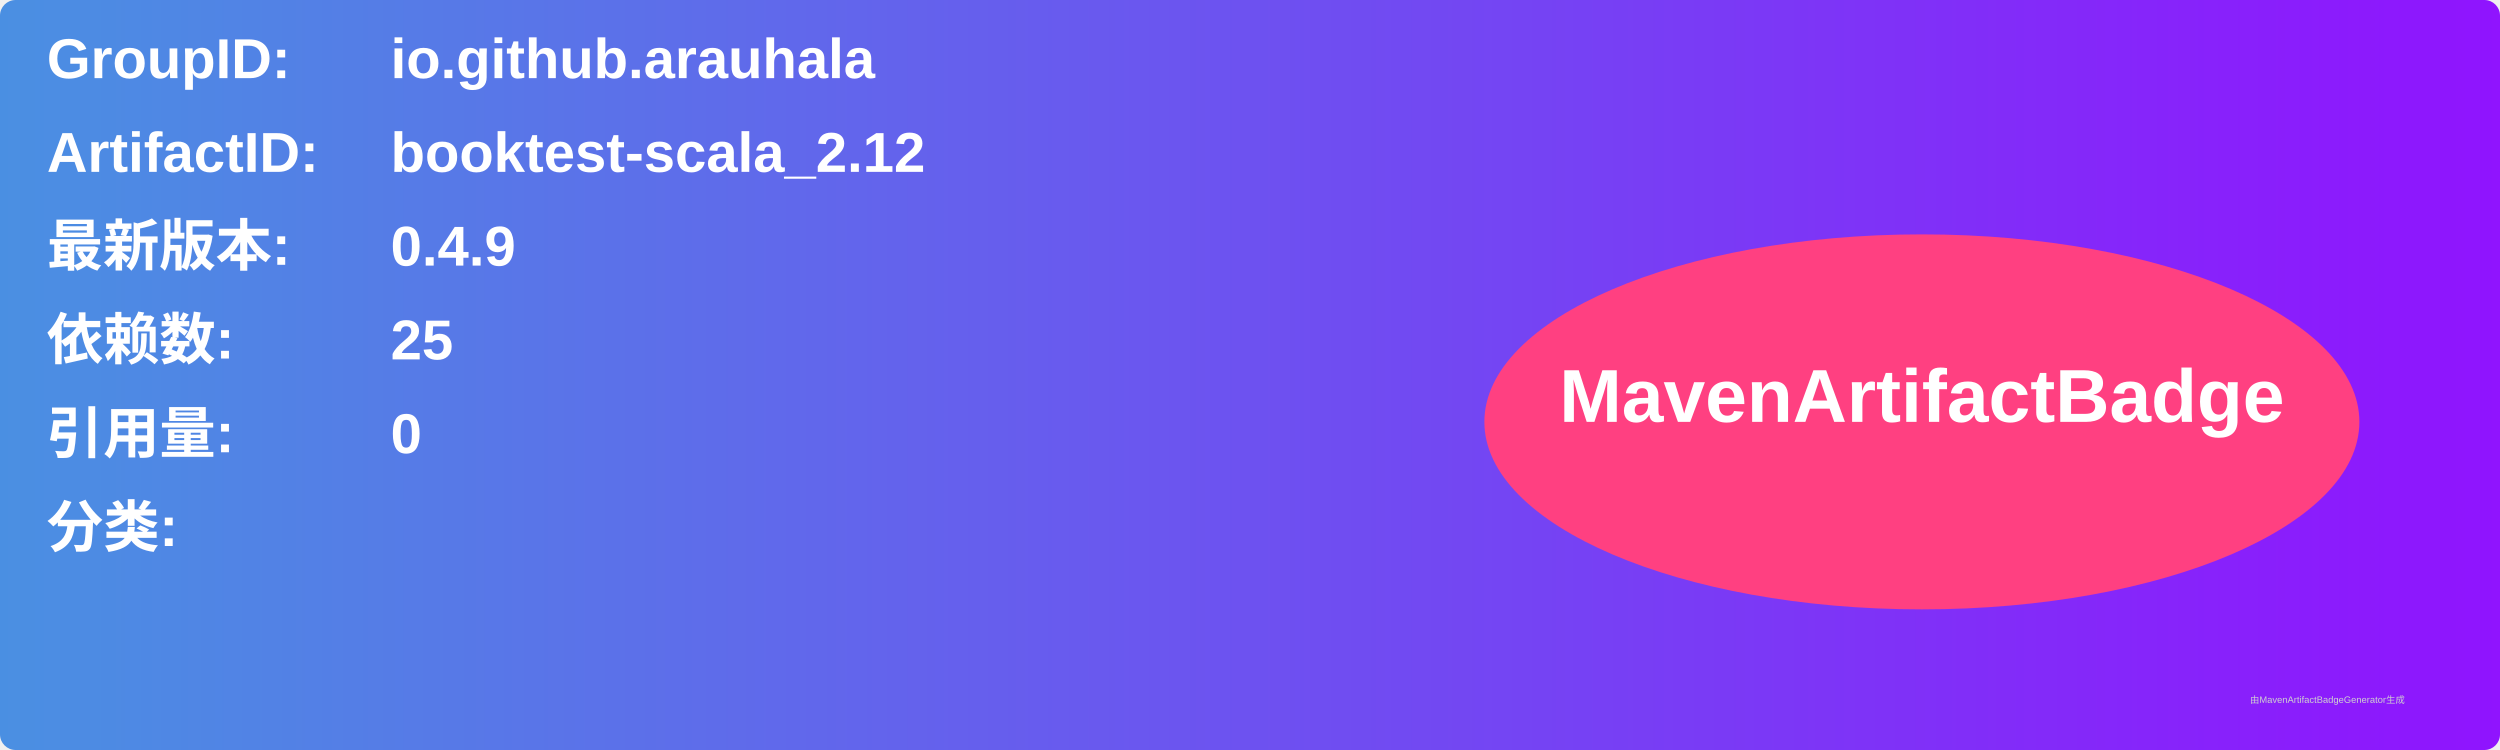
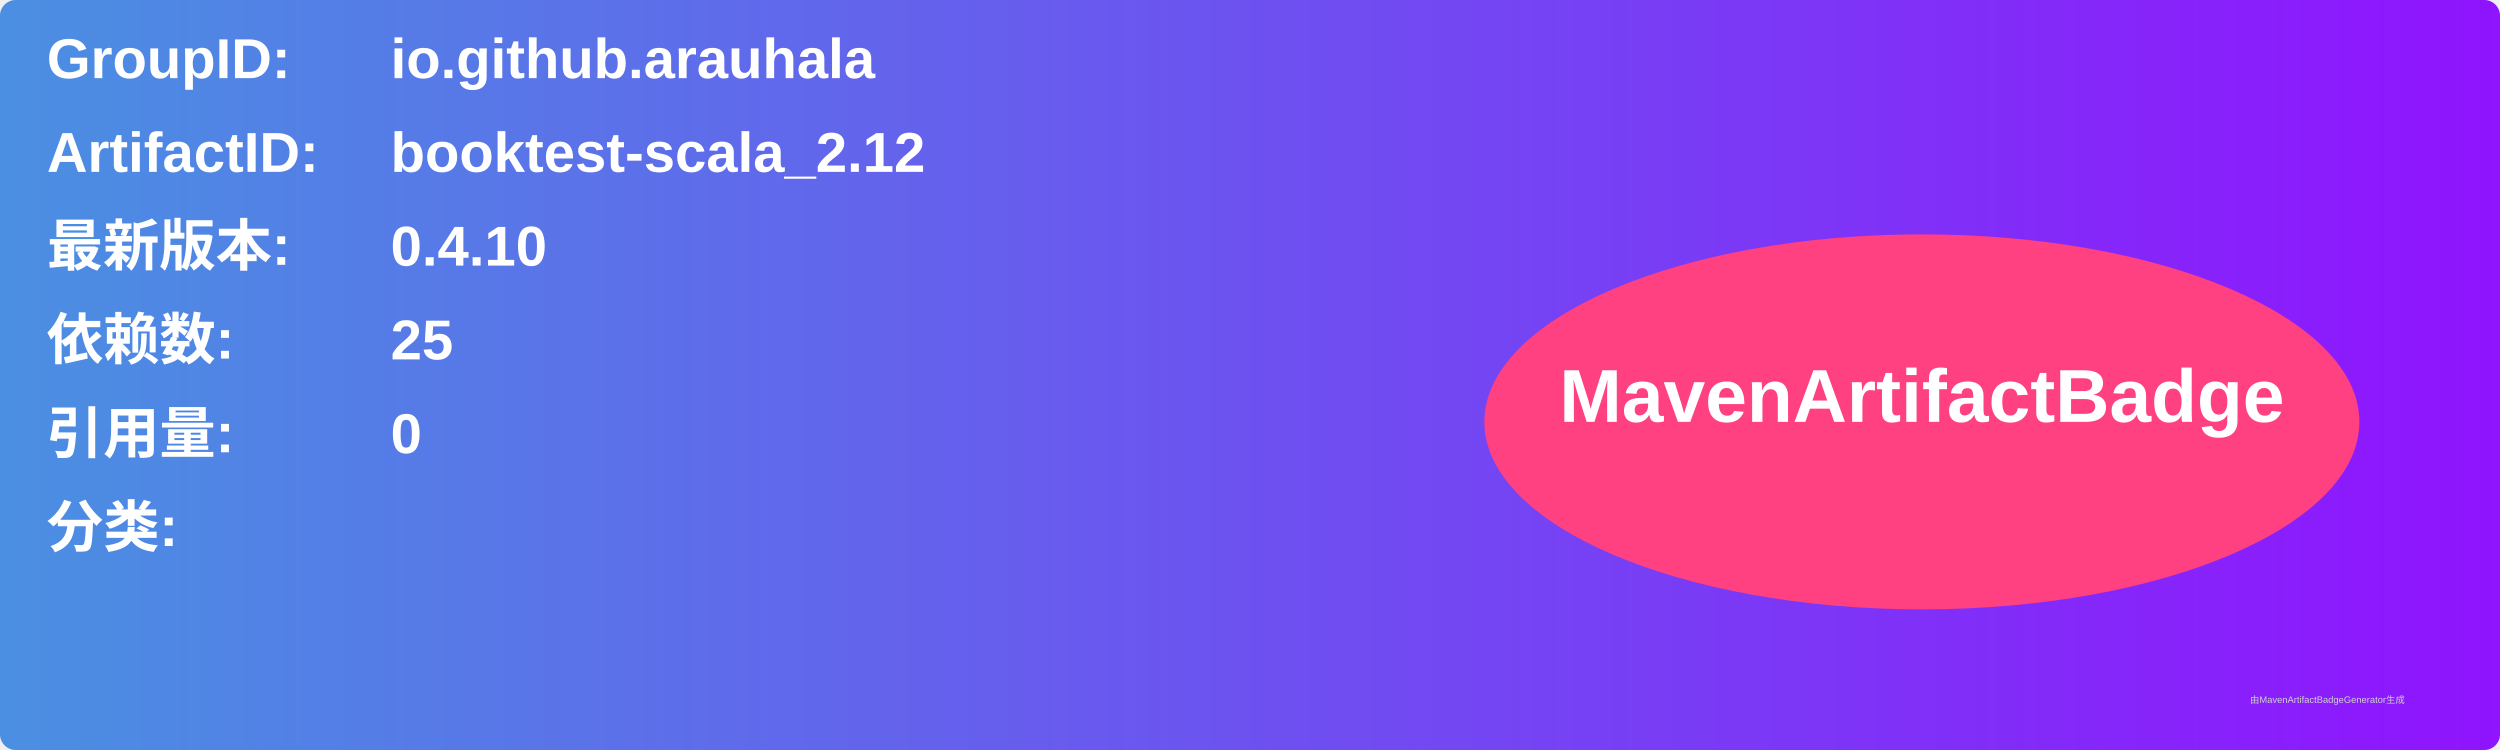
<svg xmlns="http://www.w3.org/2000/svg" width="800" height="240" viewBox="0 0 800 240">
  <linearGradient id="grad" x1="0%" y1="0%" x2="100%" y2="0%">
    <stop offset="0%" stop-color="#4a90e2" />
    <stop offset="100%" stop-color="#9013fe" />
  </linearGradient>
  <rect width="100%" height="100%" rx="5" ry="5" fill="url(#grad)" />
  <g transform="translate(15, 15)">
    <text x="0" y="10" font-family="Arial" font-size="18" fill="white" font-weight="bold" width="260">GroupID:</text>
    <text x="110" y="10" font-family="Arial" font-size="18" fill="white" font-weight="bold" width="460">io.github.arauhala</text>
    <text x="0" y="40" font-family="Arial" font-size="18" fill="white" font-weight="bold" width="260">ArtifactID:</text>
    <text x="110" y="40" font-family="Arial" font-size="18" fill="white" font-weight="bold" width="460">booktest-scala_2.12</text>
    <text x="0" y="70" font-family="Arial" font-size="18" fill="white" font-weight="bold">最新版本:</text>
    <text x="110" y="70" font-family="Arial" font-size="18" fill="white" font-weight="bold">
-       <tspan font-weight="bold">0.4.9</tspan>
+       <tspan font-weight="bold">0.4.10</tspan>
    </text>
    <text x="0" y="100" font-family="Arial" font-size="18" fill="white" font-weight="bold">依赖数: </text>
    <text x="110" y="100" font-family="Arial" font-size="18" fill="white">
      <tspan font-weight="bold">25</tspan>
    </text>
    <text x="0" y="130" font-family="Arial" font-size="18" fill="white" font-weight="bold">引用量: </text>
    <text x="110" y="130" font-family="Arial" font-size="18" fill="white">
      <tspan font-weight="bold">0</tspan>
    </text>
    <text x="0" y="160" font-family="Arial" font-size="18" fill="white" font-weight="bold">分类:</text>
    <text x="10" y="190" font-family="Arial" font-size="10" fill="white">
      <tspan font-weight="bold" />
    </text>
    <ellipse cx="600" cy="120" rx="140" ry="60" fill="#ff4081" />
    <text x="600" y="120" text-anchor="middle" font-family="Arial" font-size="24" fill="white" font-weight="bold">MavenArtifactBadge</text>
  </g>
  <text x="720" y="225" font-family="Arial" font-size="3" fill="#d0d0d0">由MavenArtifactBadgeGenerator生成</text>
</svg>
